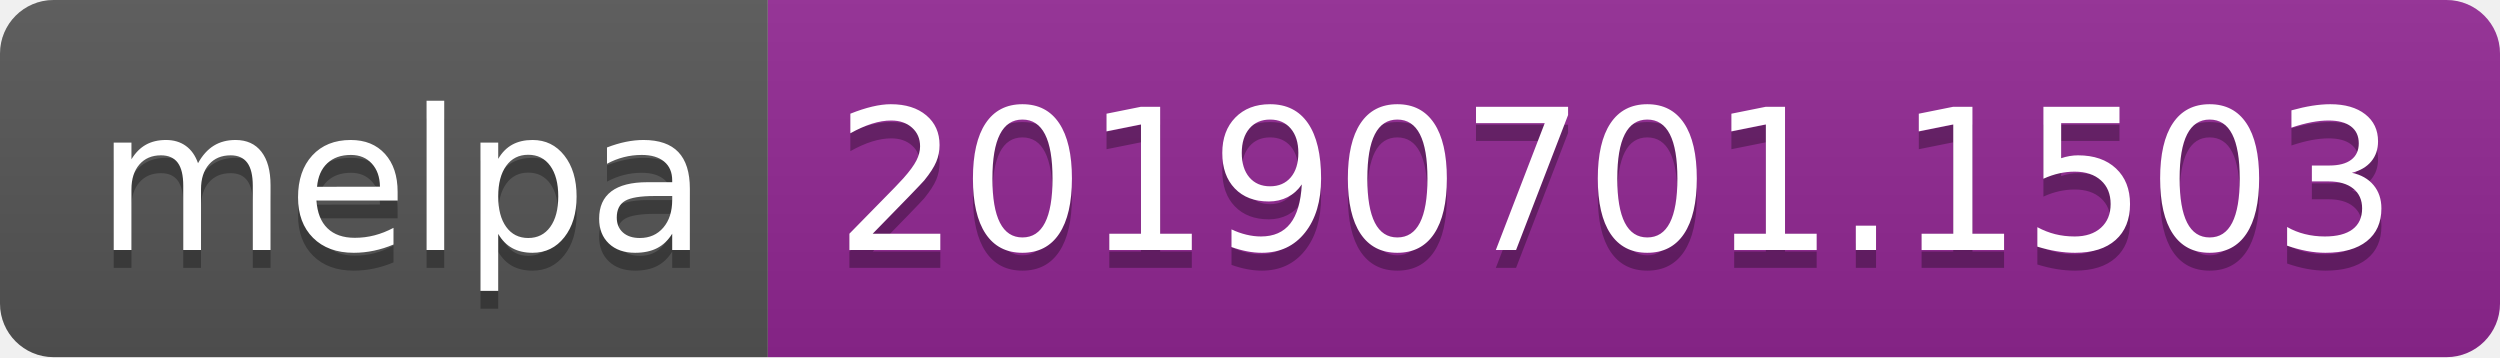
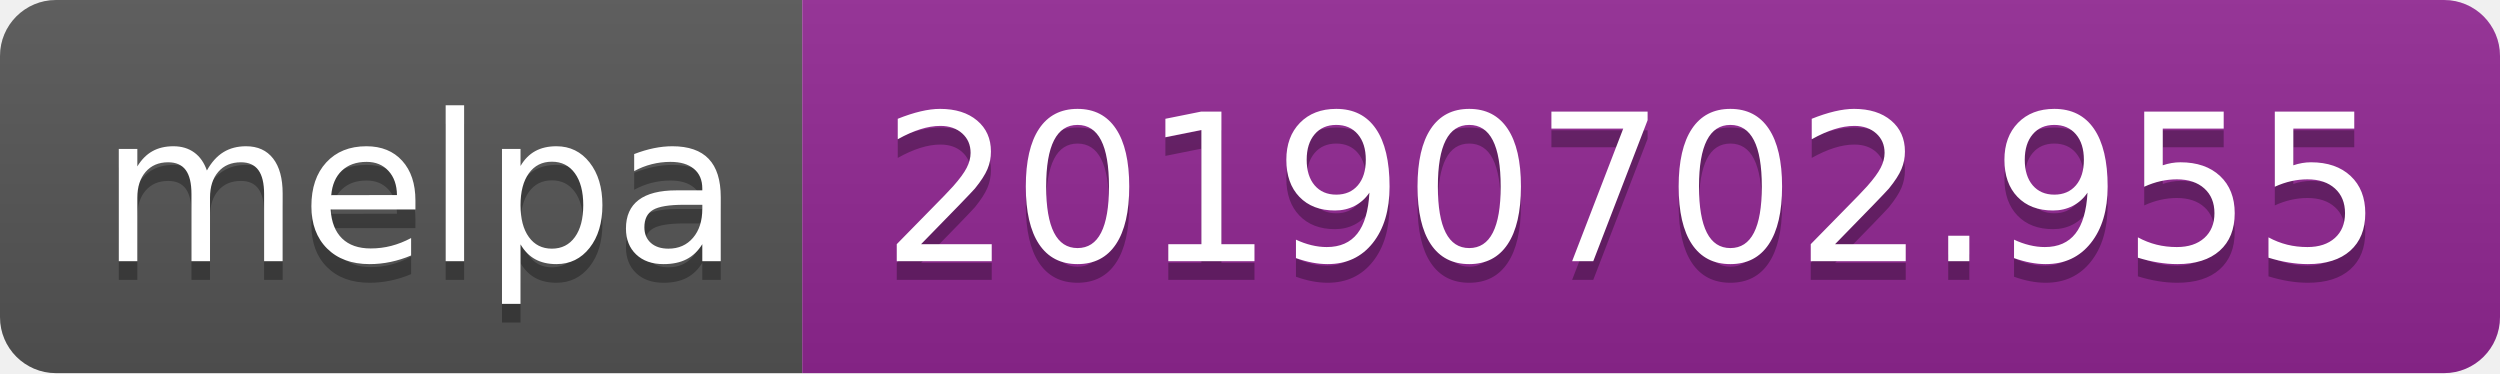
- <svg xmlns="http://www.w3.org/2000/svg" width="140" height="20">
+ <svg xmlns="http://www.w3.org/2000/svg" width="134" height="20">
  <linearGradient id="b" x2="0" y2="100%">
    <stop offset="0" stop-color="#bbb" stop-opacity=".1" />
    <stop offset="1" stop-opacity=".1" />
  </linearGradient>
  <clipPath id="a">
-     <rect width="140" height="20" rx="3" fill="#fff" />
+     <rect width="134" height="20" rx="3" fill="#fff" />
  </clipPath>
  <g clip-path="url(#a)">
    <path fill="#555" d="M0 0h43v20H0z" />
-     <path fill="#922793" d="M43 0h97v20H43z" />
-     <path fill="url(#b)" d="M0 0h140v20H0z" />
+     <path fill="#922793" d="M43 0h91v20H43z" />
+     <path fill="url(#b)" d="M0 0h134v20H0z" />
  </g>
  <g fill="#fff" text-anchor="middle" font-family="DejaVu Sans,Verdana,Geneva,sans-serif" font-size="110">
    <text x="225" y="150" fill="#010101" fill-opacity=".3" transform="scale(.1)" textLength="330">melpa</text>
    <text x="225" y="140" transform="scale(.1)" textLength="330">melpa</text>
-     <text x="905" y="150" fill="#010101" fill-opacity=".3" transform="scale(.1)" textLength="870">20190701.1503</text>
-     <text x="905" y="140" transform="scale(.1)" textLength="870">20190701.1503</text>
+     <text x="875" y="150" fill="#010101" fill-opacity=".3" transform="scale(.1)" textLength="810">20190702.955</text>
+     <text x="875" y="140" transform="scale(.1)" textLength="810">20190702.955</text>
  </g>
</svg>
